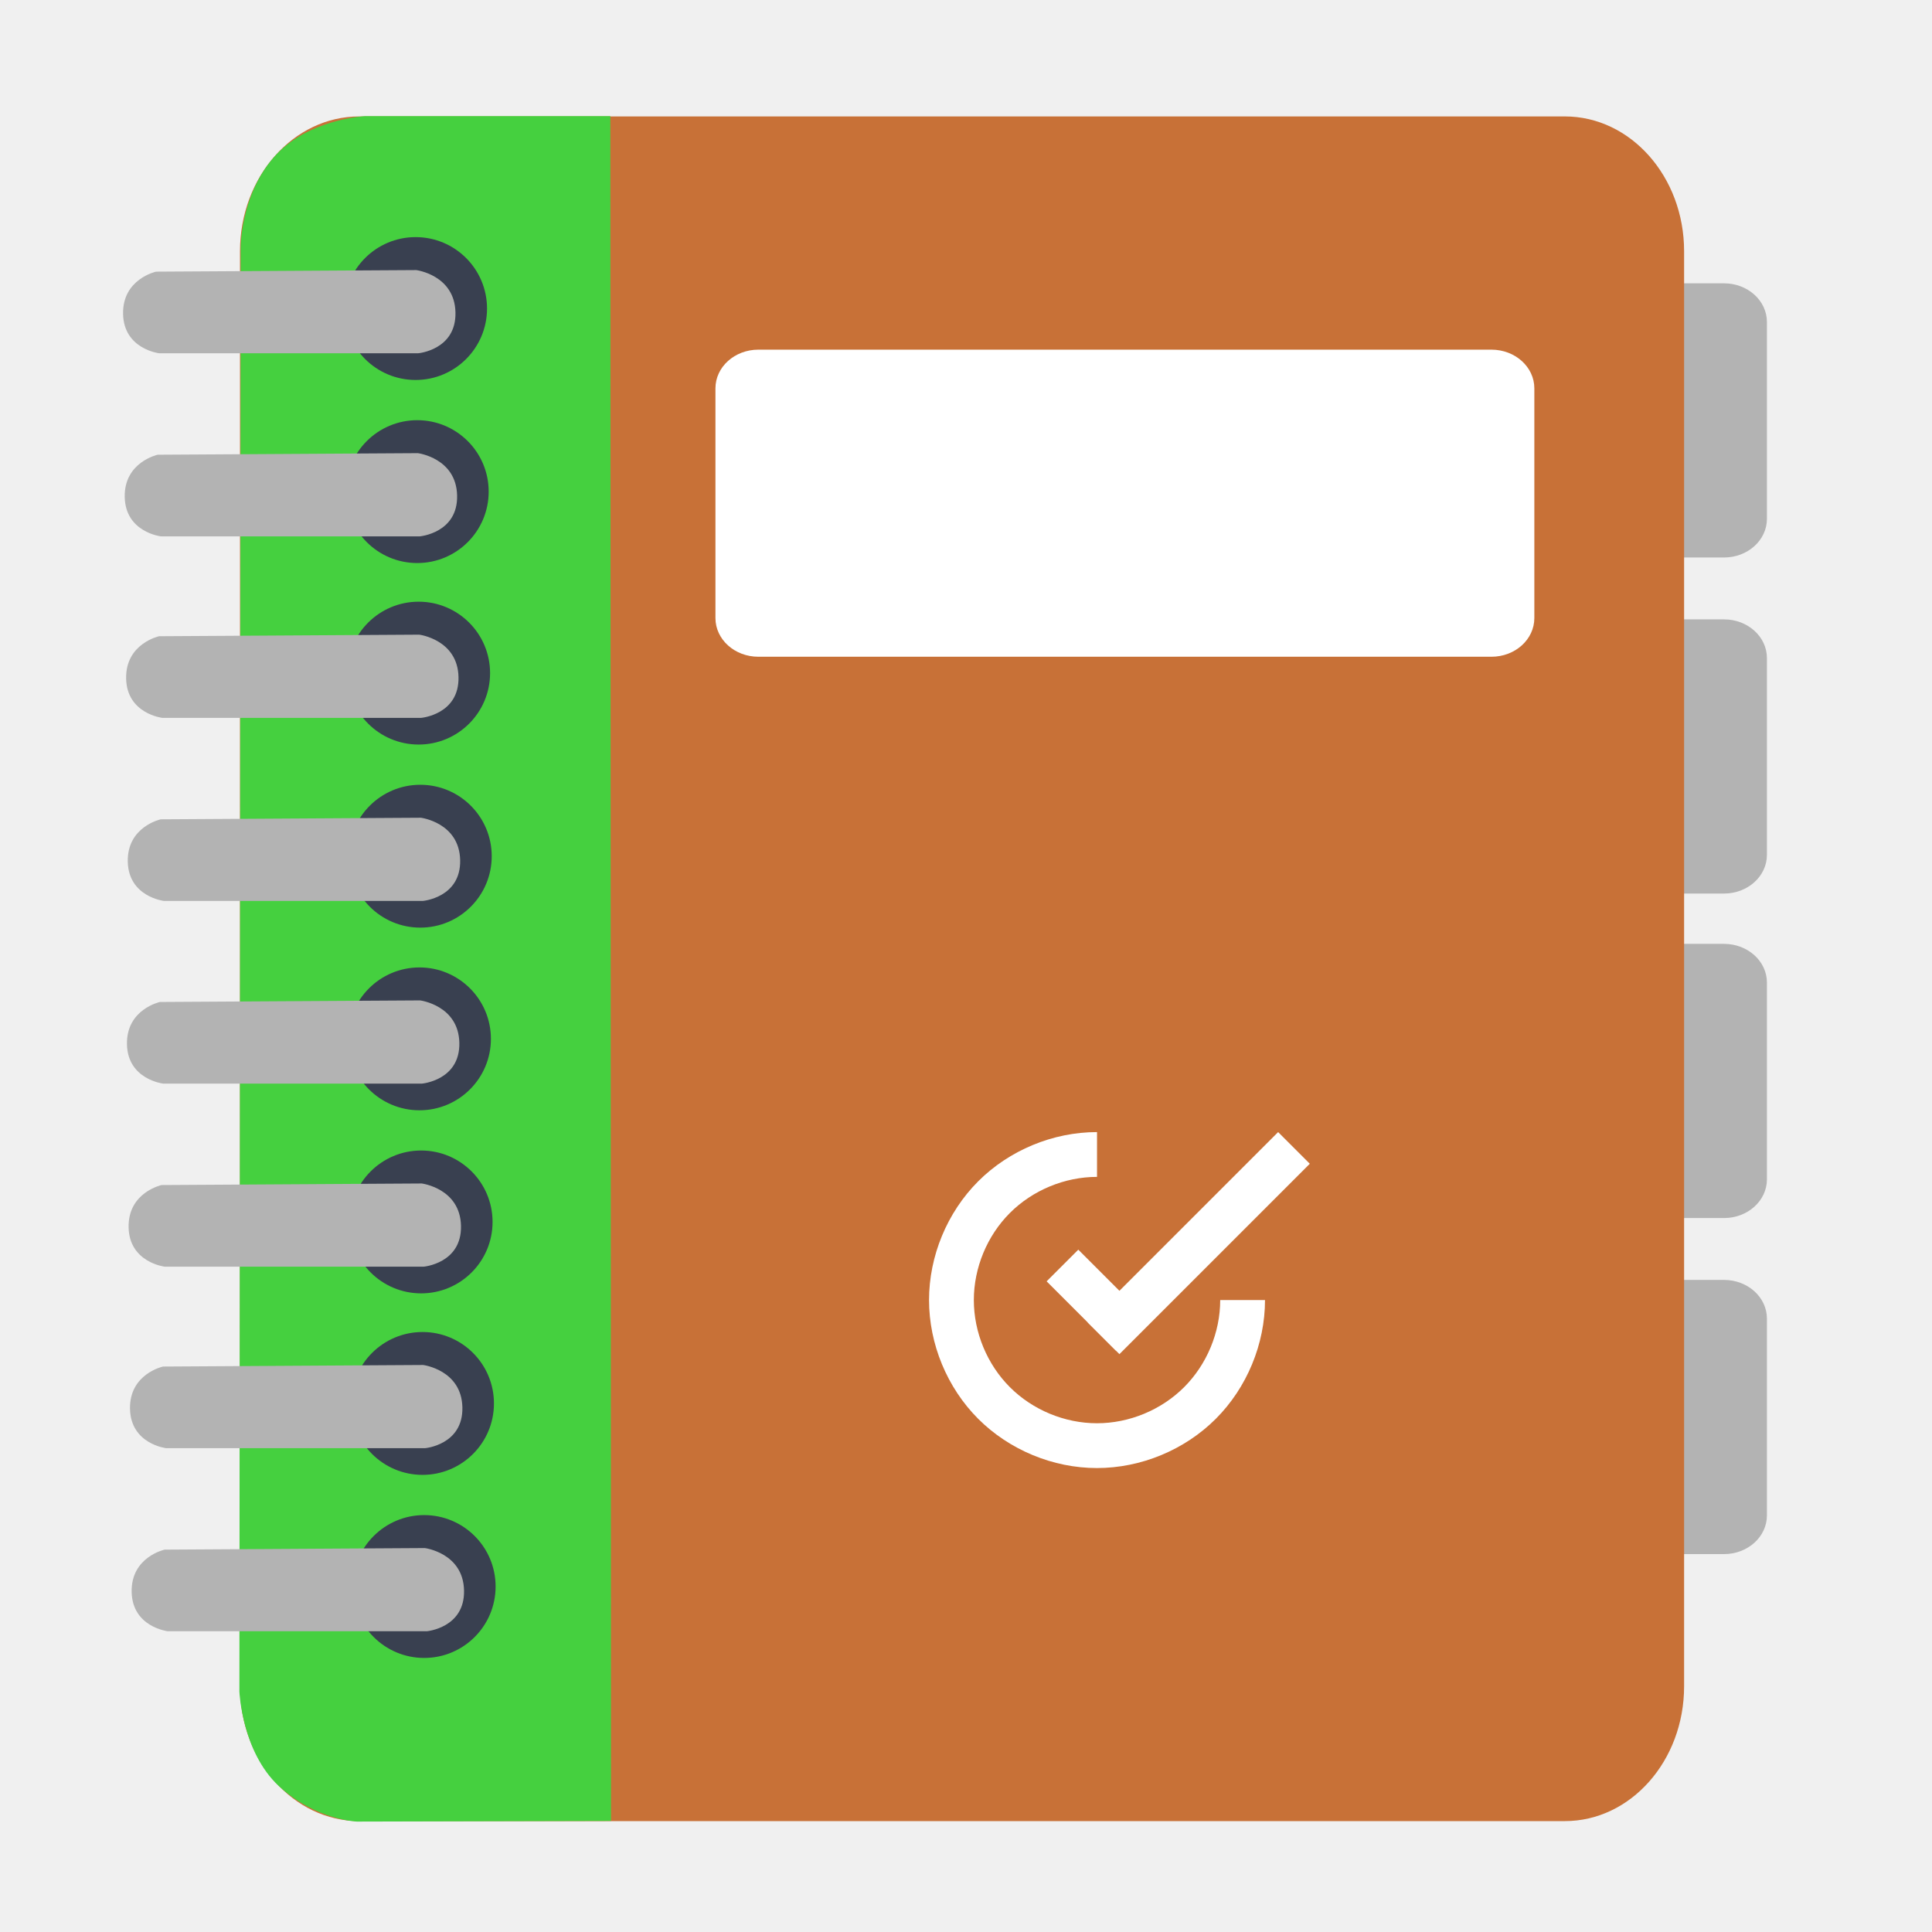
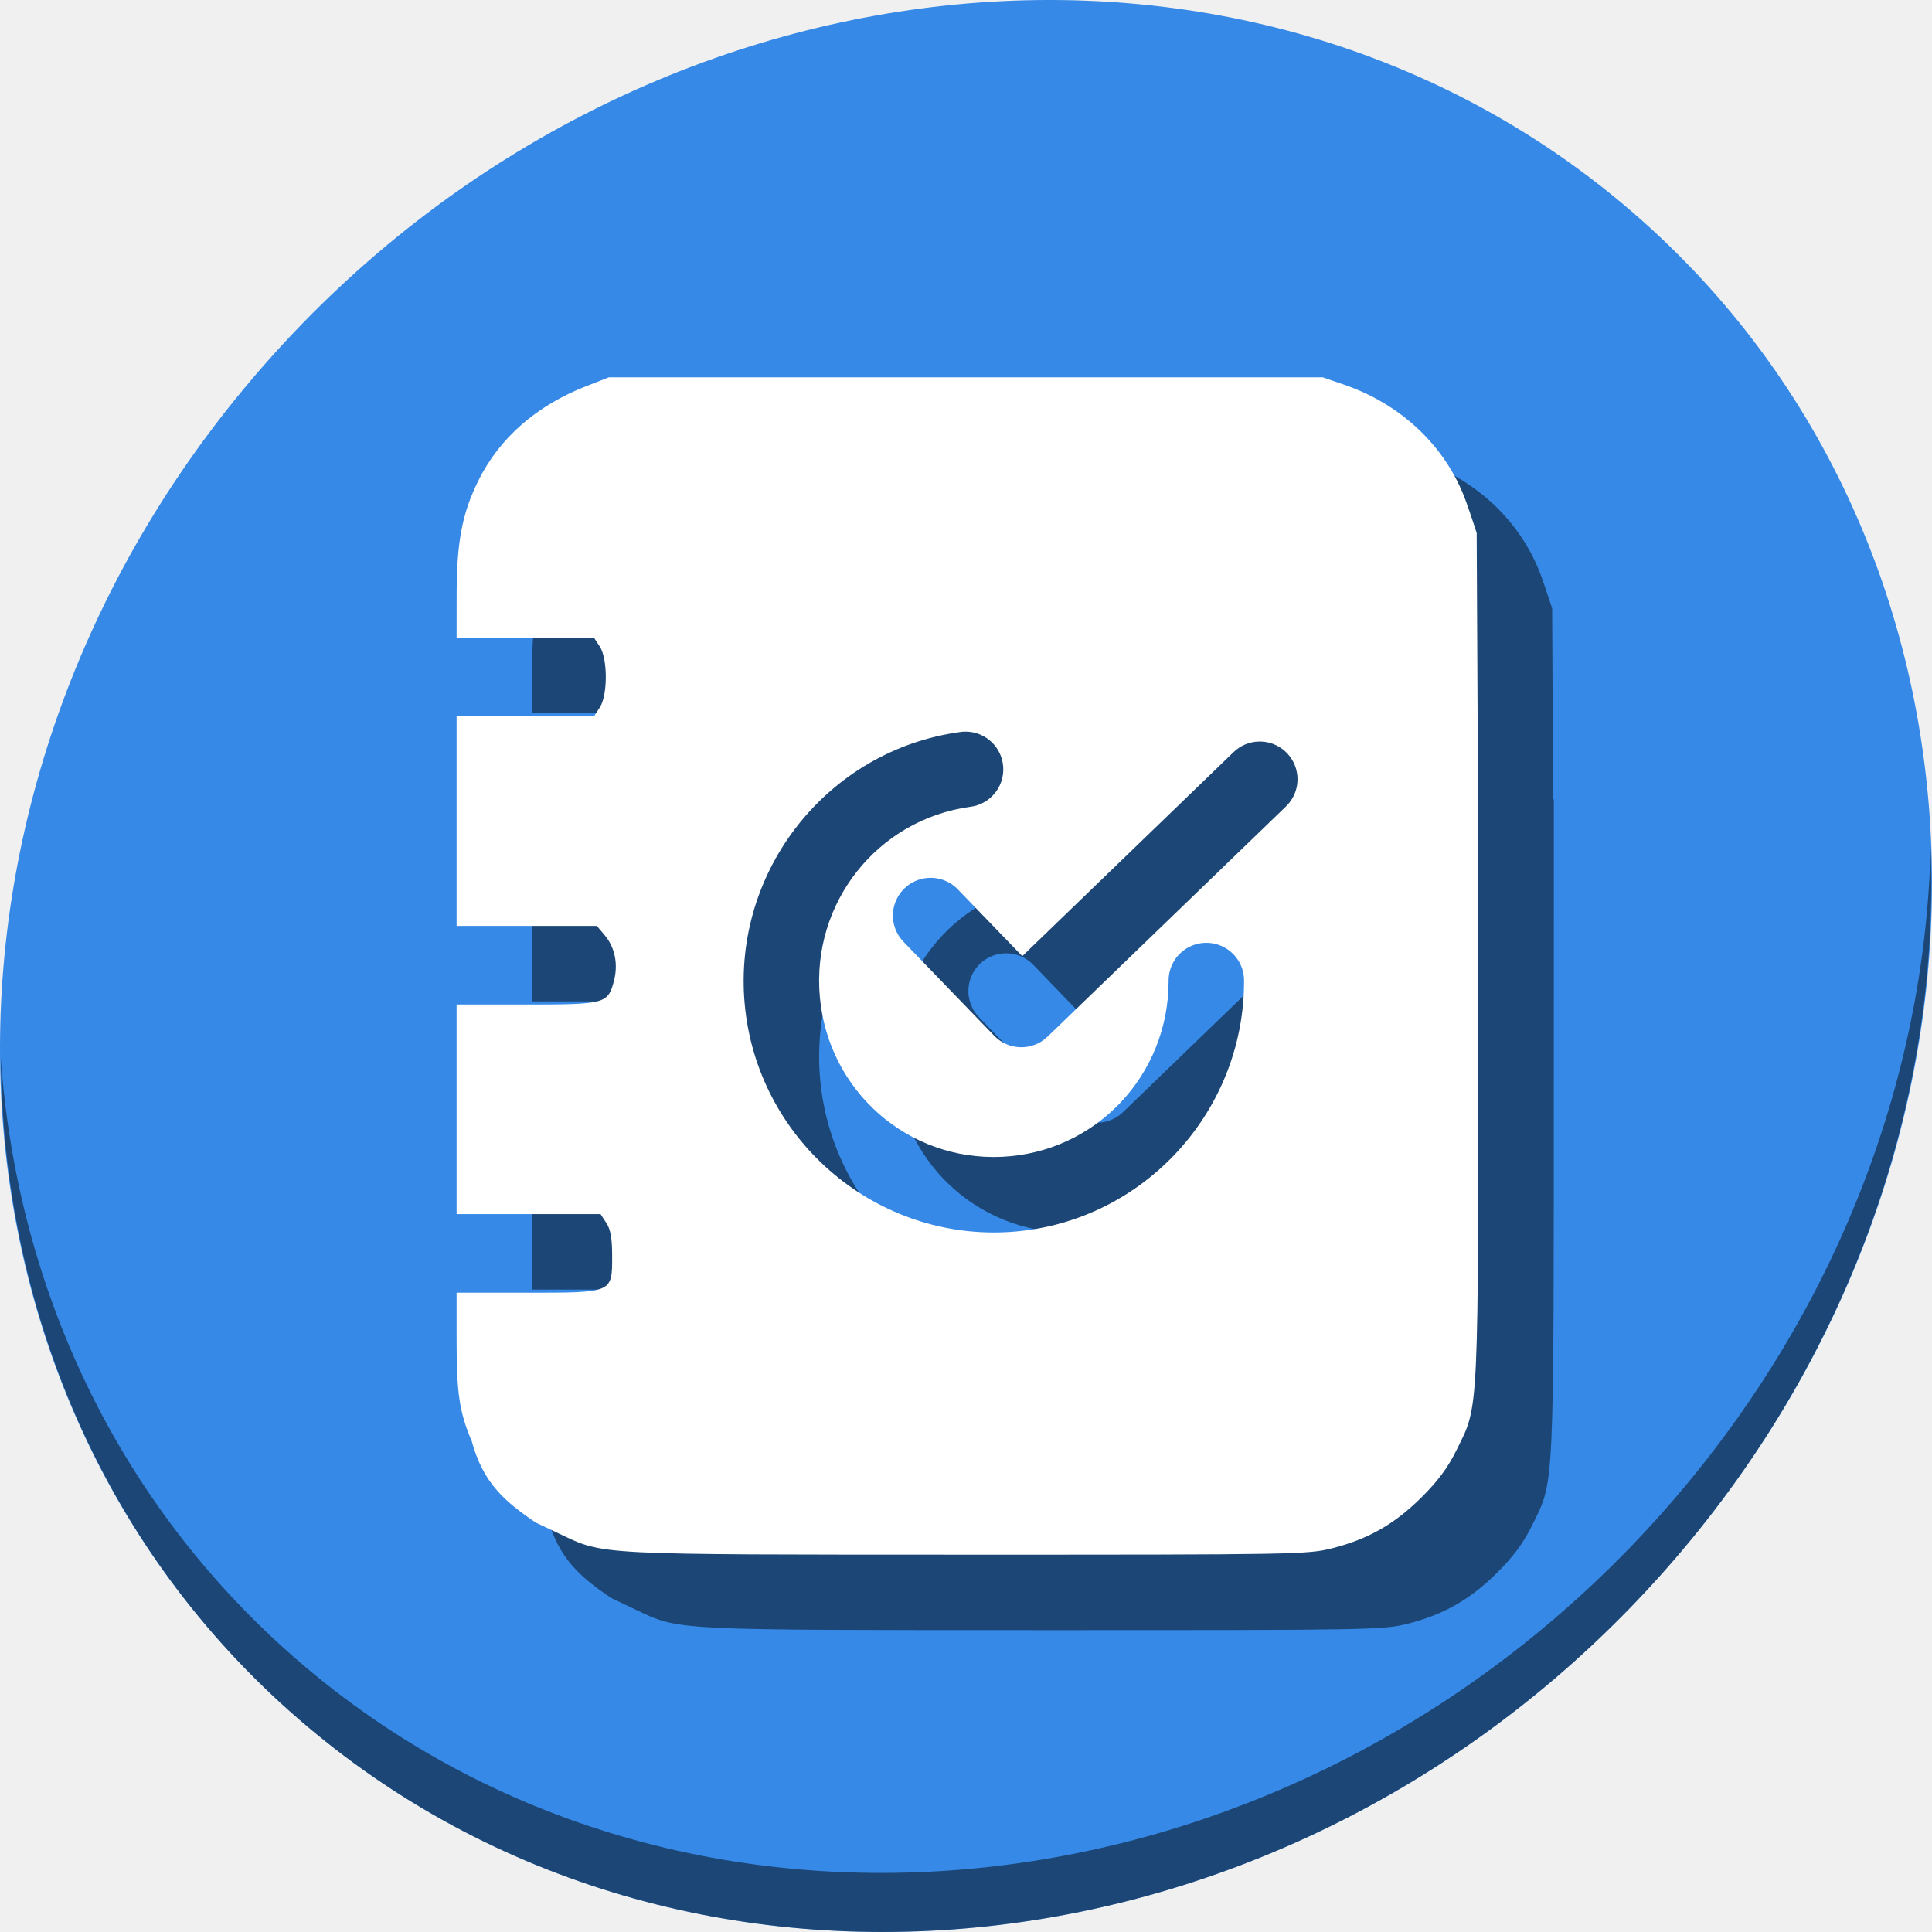
<svg xmlns="http://www.w3.org/2000/svg" viewBox="0 0 512 512" height="512" width="512" version="1.1" id="svg2">
  <defs id="defs6">
    <filter height="1.096" y="-0.048" width="1.096" x="-0.048" id="filter4329" style="color-interpolation-filters:sRGB">
      <feGaussianBlur id="feGaussianBlur4331" stdDeviation="2.132" />
    </filter>
    <filter height="1.033" y="-0.016" width="1.04" x="-0.02" id="filter4376" style="color-interpolation-filters:sRGB">
      <feGaussianBlur id="feGaussianBlur4378" stdDeviation="1.174" />
    </filter>
    <filter height="1.057" y="-0.029" width="1.063" x="-0.032" id="filter4436" style="color-interpolation-filters:sRGB">
      <feGaussianBlur id="feGaussianBlur4438" stdDeviation="0.635" />
    </filter>
  </defs>
-   <g id="g4166" transform="matrix(1.113223,0,0,1.113223,-11.91355,-10.3344)">
-     <rect ry="9.208" rx="10.211" y="76.729" x="400" height="65.271" width="31.33" id="rect3025" style="fill:#b3b3b3;fill-opacity:1;stroke:none" />
-     <rect ry="9.208" rx="10.211" y="156.729" x="400" height="65.271" width="31.33" id="rect3025-3" style="fill:#b3b3b3;fill-opacity:1;stroke:none" />
-     <rect ry="9.208" rx="10.211" y="233.977" x="400" height="65.271" width="31.33" id="rect3025-6" style="fill:#b3b3b3;fill-opacity:1;stroke:none" />
-     <rect ry="9.208" rx="10.211" y="313.977" x="400" height="65.271" width="31.33" id="rect3025-3-7" style="fill:#b3b3b3;fill-opacity:1;stroke:none" />
-     <rect rx="28.399" ry="32.089" y="37" x="67.833" height="405.81" width="343.781" id="rect3003" style="fill:#c87137;fill-opacity:1;stroke:none" />
-     <path id="path3064" d="m 156.154,442.769 -60.462,0.154 c 0,0 -9.836,-0.32 -18.615,-8.462 C 68.297,426.32 67.692,412 67.692,412 L 68,68.308 c 0,0 -0.158,-12.326 7.846,-21.538 8.004,-9.213 21.846,-9.846 21.846,-9.846 l 58.308,0 0,0 z" style="fill:#45d03f;fill-opacity:1;stroke:none;stroke-width:1px;stroke-linecap:butt;stroke-linejoin:miter;stroke-opacity:1" />
-     <ellipse transform="matrix(5.262582,0,0,5.023374,-1484.517,-1450.169)" id="path3777" style="fill:#394050;fill-opacity:1;stroke:none" cx="302.923" cy="305.154" rx="3.231" ry="3.385" />
-     <path id="path3779" d="m 48.597,93.383 61.656,0 c 0,0 9.068,-0.783 8.875,-9.716 -0.193,-8.933 -9.342,-10.089 -9.342,-10.089 l -61.937,0.374 c 0,0 -8.023,1.736 -7.847,10.089 0.175,8.353 8.595,9.342 8.595,9.342 z" style="fill:#b3b3b3;fill-opacity:1;stroke:none" />
-     <ellipse transform="matrix(5.262582,0,0,5.023374,-1484.125,-1406.587)" id="path3777-3" style="fill:#394050;fill-opacity:1;stroke:none" cx="302.923" cy="305.154" rx="3.231" ry="3.385" />
-     <path id="path3779-6" d="m 48.989,136.965 61.656,0 c 0,0 9.068,-0.783 8.875,-9.716 -0.193,-8.933 -9.342,-10.089 -9.342,-10.089 l -61.937,0.374 c 0,0 -8.023,1.736 -7.847,10.089 0.175,8.353 8.595,9.342 8.595,9.342 z" style="fill:#b3b3b3;fill-opacity:1;stroke:none" />
-     <ellipse transform="matrix(5.262582,0,0,5.023374,-1483.793,-1363.378)" id="path3777-7" style="fill:#394050;fill-opacity:1;stroke:none" cx="302.923" cy="305.154" rx="3.231" ry="3.385" />
-     <path id="path3779-5" d="m 49.322,180.174 61.656,0 c 0,0 9.068,-0.783 8.875,-9.716 -0.193,-8.933 -9.342,-10.089 -9.342,-10.089 l -61.937,0.374 c 0,0 -8.023,1.736 -7.847,10.089 0.175,8.353 8.595,9.342 8.595,9.342 z" style="fill:#b3b3b3;fill-opacity:1;stroke:none" />
-     <ellipse transform="matrix(5.262582,0,0,5.023374,-1483.401,-1319.795)" id="path3777-3-3" style="fill:#394050;fill-opacity:1;stroke:none" cx="302.923" cy="305.154" rx="3.231" ry="3.385" />
-     <path id="path3779-6-5" d="m 49.714,223.756 61.656,0 c 0,0 9.068,-0.783 8.875,-9.716 -0.193,-8.933 -9.342,-10.089 -9.342,-10.089 l -61.937,0.374 c 0,0 -8.023,1.736 -7.847,10.089 0.175,8.353 8.595,9.342 8.595,9.342 z" style="fill:#b3b3b3;fill-opacity:1;stroke:none" />
-     <ellipse transform="matrix(5.262582,0,0,5.023374,-1483.593,-1276.311)" id="path3777-6" style="fill:#394050;fill-opacity:1;stroke:none" cx="302.923" cy="305.154" rx="3.231" ry="3.385" />
-     <path id="path3779-2" d="m 49.521,267.241 61.656,0 c 0,0 9.068,-0.783 8.875,-9.716 -0.193,-8.933 -9.342,-10.089 -9.342,-10.089 l -61.937,0.374 c 0,0 -8.023,1.736 -7.847,10.089 0.175,8.353 8.595,9.342 8.595,9.342 z" style="fill:#b3b3b3;fill-opacity:1;stroke:none" />
-     <ellipse transform="matrix(5.262582,0,0,5.023374,-1483.201,-1232.729)" id="path3777-3-9" style="fill:#394050;fill-opacity:1;stroke:none" cx="302.923" cy="305.154" rx="3.231" ry="3.385" />
-     <path id="path3779-6-1" d="m 49.913,310.823 61.656,0 c 0,0 9.068,-0.783 8.875,-9.716 -0.193,-8.933 -9.342,-10.089 -9.342,-10.089 l -61.937,0.374 c 0,0 -8.023,1.736 -7.847,10.089 0.175,8.353 8.595,9.342 8.595,9.342 z" style="fill:#b3b3b3;fill-opacity:1;stroke:none" />
-     <ellipse transform="matrix(5.262582,0,0,5.023374,-1482.869,-1189.52)" id="path3777-7-2" style="fill:#394050;fill-opacity:1;stroke:none" cx="302.923" cy="305.154" rx="3.231" ry="3.385" />
-     <path id="path3779-5-7" d="m 50.246,354.032 61.656,0 c 0,0 9.068,-0.783 8.875,-9.716 -0.193,-8.933 -9.342,-10.089 -9.342,-10.089 l -61.937,0.374 c 0,0 -8.023,1.736 -7.847,10.089 0.175,8.353 8.595,9.342 8.595,9.342 z" style="fill:#b3b3b3;fill-opacity:1;stroke:none" />
-     <ellipse transform="matrix(5.262582,0,0,5.023374,-1482.477,-1145.938)" id="path3777-3-3-0" style="fill:#394050;fill-opacity:1;stroke:none" cx="302.923" cy="305.154" rx="3.231" ry="3.385" />
-     <path id="path3779-6-5-9" d="m 50.638,397.614 61.656,0 c 0,0 9.068,-0.783 8.875,-9.716 -0.193,-8.933 -9.342,-10.089 -9.342,-10.089 l -61.937,0.374 c 0,0 -8.023,1.736 -7.847,10.089 0.175,8.353 8.595,9.342 8.595,9.342 z" style="fill:#b3b3b3;fill-opacity:1;stroke:none" />
-     <rect ry="9.208" rx="10.211" y="92.522" x="181.019" height="73.104" width="194.944" id="rect3008" style="fill:#ffffff;fill-opacity:1;stroke:none" />
-     <g style="fill:#ffffff;fill-opacity:1" transform="matrix(4.443277,0,0,4.443277,-630.2939,-2852.895)" id="g4281">
-       <rect style="fill:#ffffff;fill-opacity:1;fill-rule:evenodd;stroke:none" id="rect3284" width="2.4" height="5.237" x="-362.373" y="645.692" transform="matrix(0.7071068,-0.7071068,0.7071068,0.7071068,0,0)" />
-       <g style="fill:#ffffff;fill-opacity:1" id="g4277">
-         <path id="path3304" d="m 203.033,704.813 c -2.356,1.4e-4 -4.697,0.971 -6.362,2.637 -1.665,1.666 -2.634,4.007 -2.634,6.363 0,2.356 0.969,4.697 2.634,6.363 1.665,1.666 4.006,2.637 6.362,2.637 2.356,1.4e-4 4.699,-0.969 6.366,-2.636 1.667,-1.666 2.638,-4.008 2.638,-6.364 l -2.4,0 c 0,1.728 -0.712,3.446 -1.935,4.668 -1.223,1.222 -2.941,1.933 -4.669,1.932 -1.728,-10e-5 -3.444,-0.712 -4.665,-1.934 -1.221,-1.222 -1.931,-2.939 -1.931,-4.666 0,-1.728 0.71,-3.445 1.931,-4.666 1.221,-1.222 2.937,-1.933 4.665,-1.934 0.001,0 0.002,0 0.004,0 l 0,-2.4 c -0.001,0 -0.002,0 -0.004,0 z" style="fill:#ffffff;fill-opacity:1;fill-rule:evenodd;stroke:none" />
-         <path id="path4149" d="m 212.74,704.813 -10.2,10.2 1.697,1.697 10.2,-10.2 -1.697,-1.697 z" style="fill:#ffffff;fill-opacity:1;fill-rule:evenodd;stroke:none" />
-       </g>
-     </g>
+   <g transform="translate(-8.3842892e-8,4.744373e-6)" id="g898">
+     <path style="fill:#3689e6;fill-opacity:1;stroke-width:11.11" d="m 432.913,56.474 c 102.193,88.575 105.827,249.7 8.117,359.899 C 343.32,526.572 181.28,544.101 79.087,455.526 -23.106,366.951 -26.74,205.826 70.97,95.627 168.68,-14.572 330.72,-32.101 432.913,56.474 Z" id="path52" />
+     <path style="opacity:1;fill:#000000;fill-opacity:0.49;stroke-width:11.11" d="M 511.635,224.903 C 510.083,286.215 486.474,349.058 440.669,400.718 342.959,510.917 180.919,528.446 78.726,439.871 30.827,398.356 4.497,340.923 0.194,280.229 c 0.605,66.357 26.924,130.253 78.885,175.29 102.193,88.575 264.241,71.037 361.943,-39.153 49.705,-56.058 73.005,-125.291 70.613,-191.462 z" id="path54" />
+     <path style="fill:#000000;fill-opacity:0.49;stroke-width:0.868" d="m 181.357,120 -5.852,2.277 c -13.353,5.195 -23.183,13.806 -28.809,25.238 -4.229,8.595 -5.663,16.167 -5.682,29.984 L 141,188.999 h 18.205 18.207 l 1.537,2.348 c 2.126,3.245 2.127,12.882 0.002,16.131 l -1.539,2.352 H 159.207 141 v 27.773 27.773 h 18.582 18.584 l 2.139,2.541 c 2.689,3.196 3.567,7.711 2.367,12.168 -1.594,5.919 -2.358,6.121 -23.205,6.121 H 141 v 27.773 27.773 h 19.074 19.074 l 1.539,2.348 c 1.122,1.713 1.539,4.082 1.539,8.754 0,9.835 0.254,9.727 -22.662,9.727 H 141 v 12.467 c 2e-5,14.206 0.755,19.267 4.014,26.863 3.025,11.191 8.831,16.049 16.941,21.57 l 6.256,2.971 c 11.976,5.688 8.934,5.53 108.262,5.547 86.72,0.015 90.143,-0.045 96.609,-1.699 9.556,-2.444 16.475,-6.388 23.592,-13.447 4.405,-4.369 7.058,-7.95 9.342,-12.611 5.975,-12.192 5.741,-7.095 5.758,-124.732 l 0.01,-67.658 h -0.197 l -0.25,-50.611 c 0,0 -1.767,-5.448 -2.879,-8.496 -5.213,-14.297 -16.911,-25.49 -32.145,-30.756 l -5.75,-1.986 h -94.602 z m 94.705,93.891 a 10.001,10.001 0 0 1 1.039,19.926 c -24.603,3.392 -42.094,25.469 -39.834,50.418 2.26,24.949 23.411,43.468 48.217,42.334 24.806,-1.134 44.207,-21.515 44.207,-46.568 a 10.001,10.001 0 1 1 20,0 c 0,35.483 -27.953,64.932 -63.293,66.547 -35.339,1.615 -65.847,-25.17 -69.049,-60.508 -3.201,-35.338 21.975,-67.204 57.021,-72.035 a 10.001,10.001 0 0 1 1.691,-0.113 z m 77.672,2.625 a 10.001,10.001 0 0 1 6.967,17.291 l -63.096,60.922 a 10.001,10.001 0 0 1 -14.143,-0.252 L 259.529,269.674 a 10.001,10.001 0 1 1 14.393,-13.887 l 16.988,17.604 55.898,-53.971 a 10.001,10.001 0 0 1 6.926,-2.904 z" id="path892" />
+     <path id="path36" d="m 161.357,100 -5.852,2.277 c -13.353,5.195 -23.183,13.806 -28.809,25.238 -4.229,8.595 -5.663,16.167 -5.682,29.984 L 121,168.998 h 18.205 18.207 l 1.537,2.348 c 2.126,3.245 2.127,12.882 0.002,16.131 l -1.539,2.352 H 139.207 121 v 27.773 27.773 h 18.582 18.584 l 2.139,2.541 c 2.689,3.196 3.567,7.711 2.367,12.168 -1.594,5.919 -2.358,6.121 -23.205,6.121 H 121 v 27.773 27.773 h 19.074 19.074 l 1.539,2.348 c 1.122,1.713 1.539,4.082 1.539,8.754 0,9.835 0.254,9.727 -22.662,9.727 H 121 v 12.467 c 2e-5,14.206 0.755,19.267 4.014,26.863 3.025,11.191 8.831,16.049 16.941,21.57 l 6.256,2.971 c 11.976,5.688 8.934,5.53 108.262,5.547 86.72,0.015 90.143,-0.045 96.609,-1.699 9.556,-2.444 16.475,-6.388 23.592,-13.447 4.405,-4.369 7.058,-7.95 9.342,-12.611 5.975,-12.192 5.741,-7.095 5.758,-124.732 l 0.01,-67.658 h -0.197 l -0.25,-50.611 c 0,0 -1.767,-5.448 -2.879,-8.496 -5.213,-14.297 -16.911,-25.49 -32.145,-30.756 L 350.562,100 h -94.602 z m 94.705,93.891 a 10.001,10.001 0 0 1 1.039,19.926 c -24.603,3.392 -42.094,25.469 -39.834,50.418 2.26,24.949 23.411,43.468 48.217,42.334 24.806,-1.134 44.207,-21.515 44.207,-46.568 a 10.001,10.001 0 1 1 20,0 c 0,35.483 -27.953,64.932 -63.293,66.547 -35.339,1.615 -65.847,-25.17 -69.049,-60.508 -3.201,-35.338 21.975,-67.204 57.021,-72.035 a 10.001,10.001 0 0 1 1.691,-0.113 z m 77.672,2.625 a 10.001,10.001 0 0 1 6.967,17.291 l -63.096,60.922 a 10.001,10.001 0 0 1 -14.143,-0.252 L 239.529,249.674 a 10.001,10.001 0 1 1 14.393,-13.887 l 16.988,17.604 55.898,-53.971 a 10.001,10.001 0 0 1 6.926,-2.904 z" style="fill:#ffffff;stroke-width:0.868" />
  </g>
</svg>
